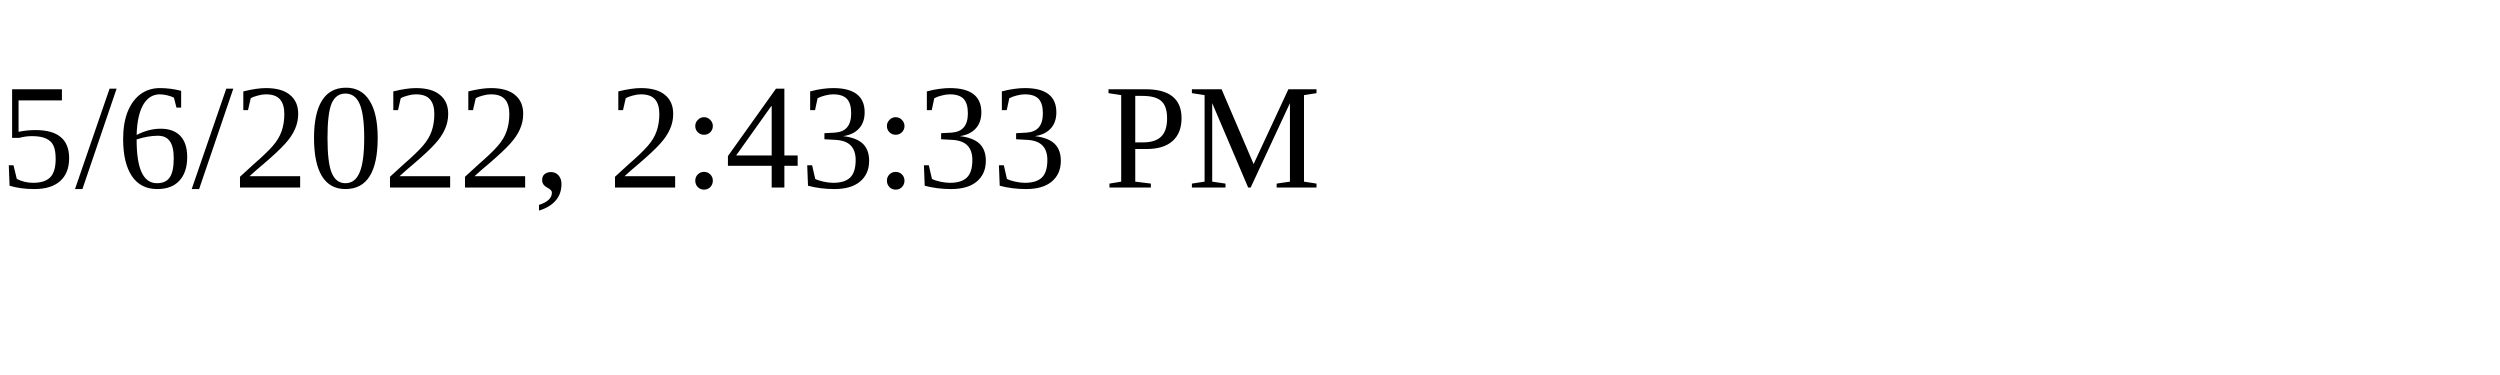
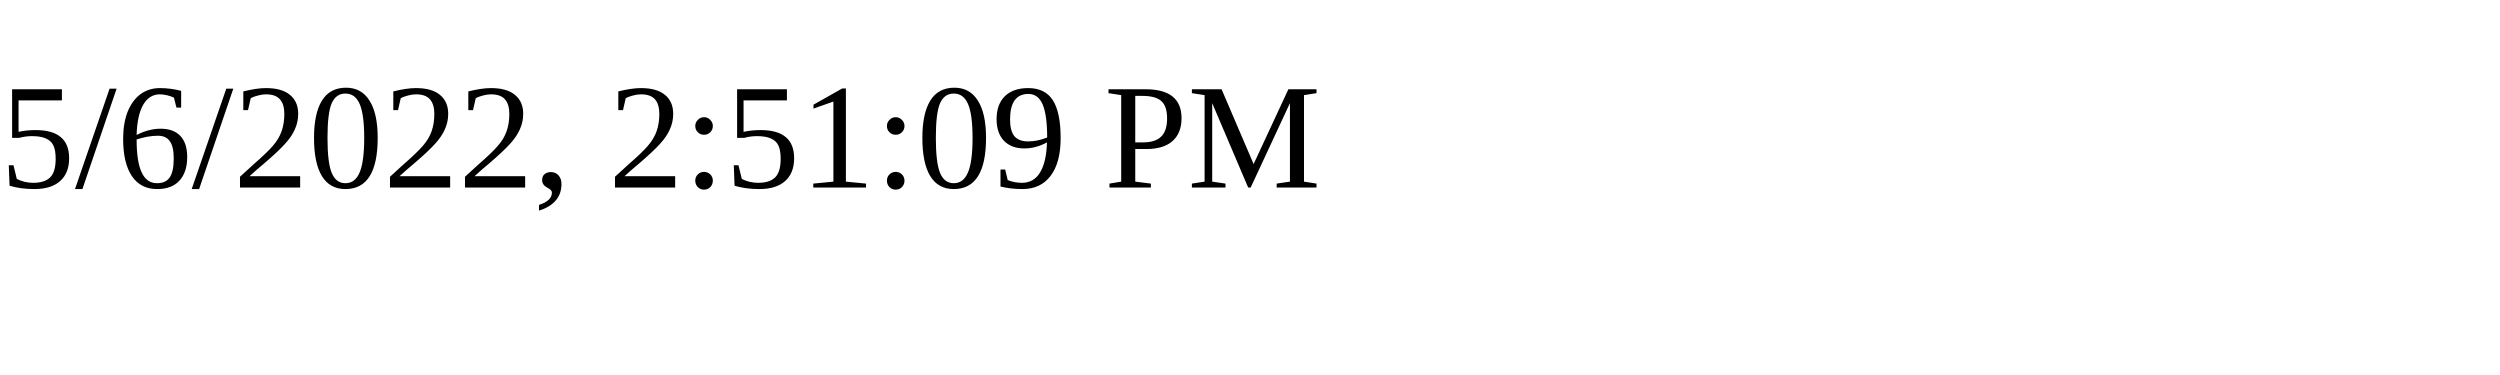
<svg xmlns="http://www.w3.org/2000/svg" height="30" width="200">
-   <text x="0" y="15">5/6/2022, 2:43:33 PM</text>
+   <text x="0" y="15">5/6/2022, 2:51:09 PM</text>
</svg>
